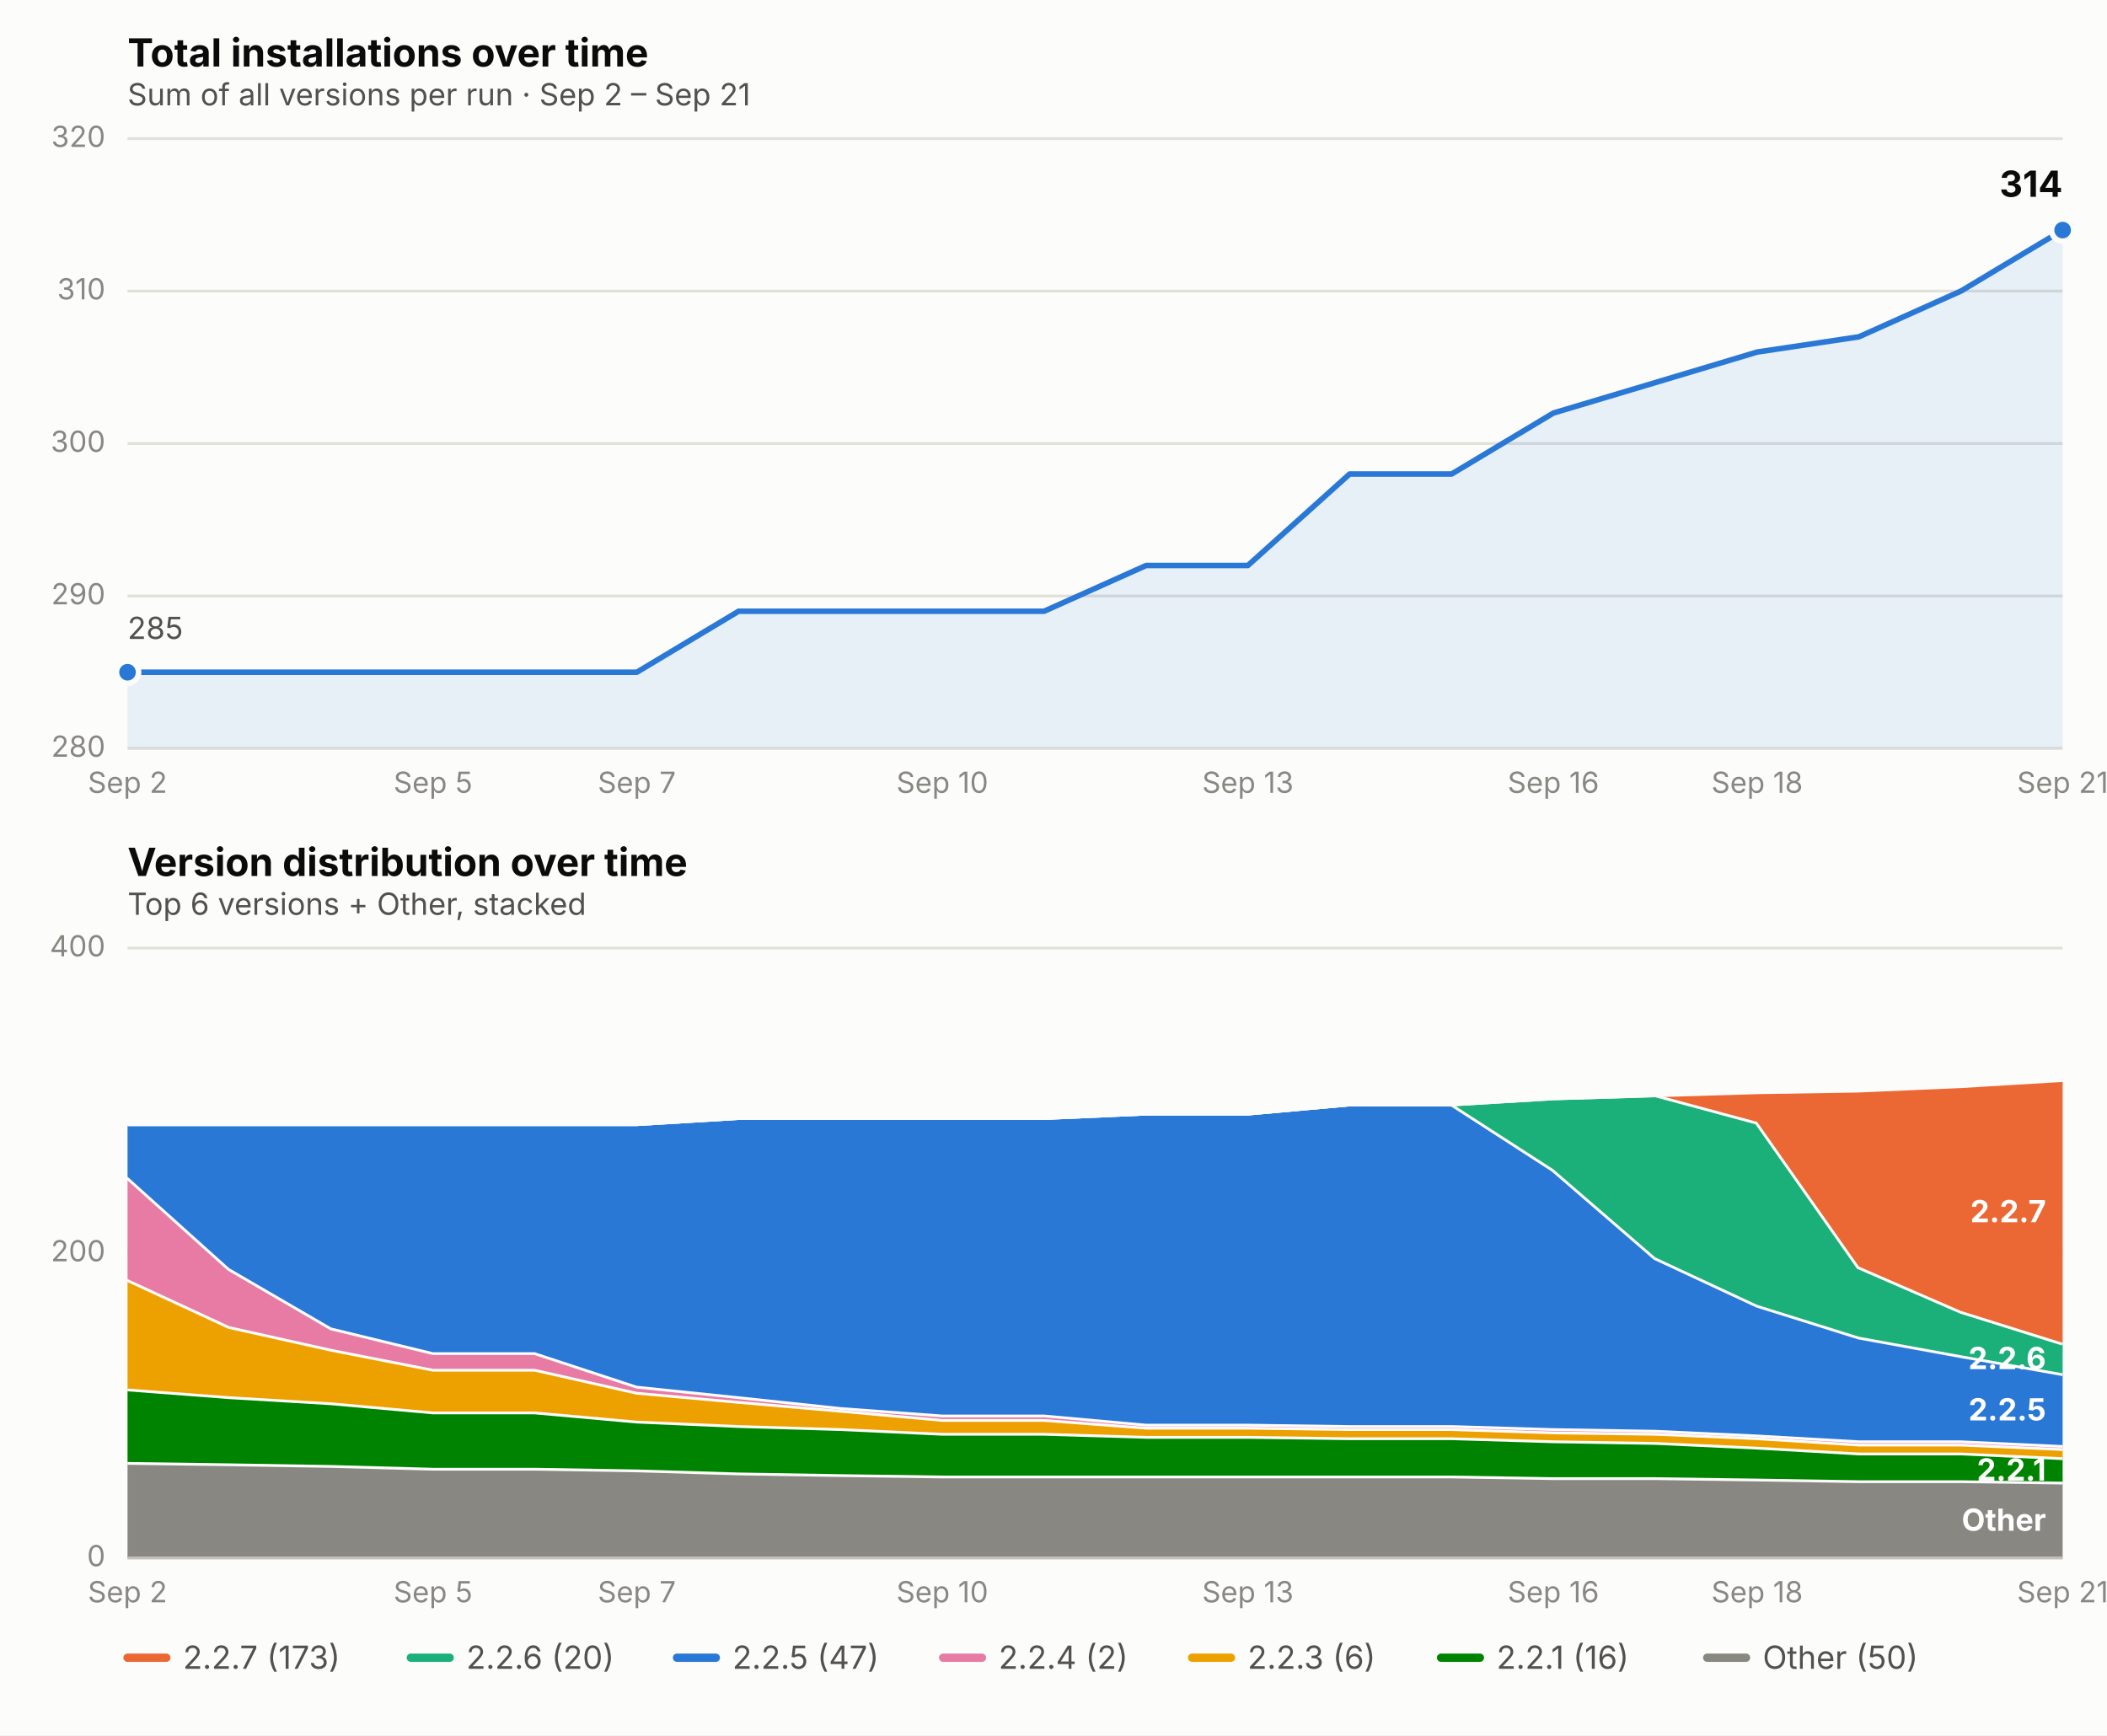
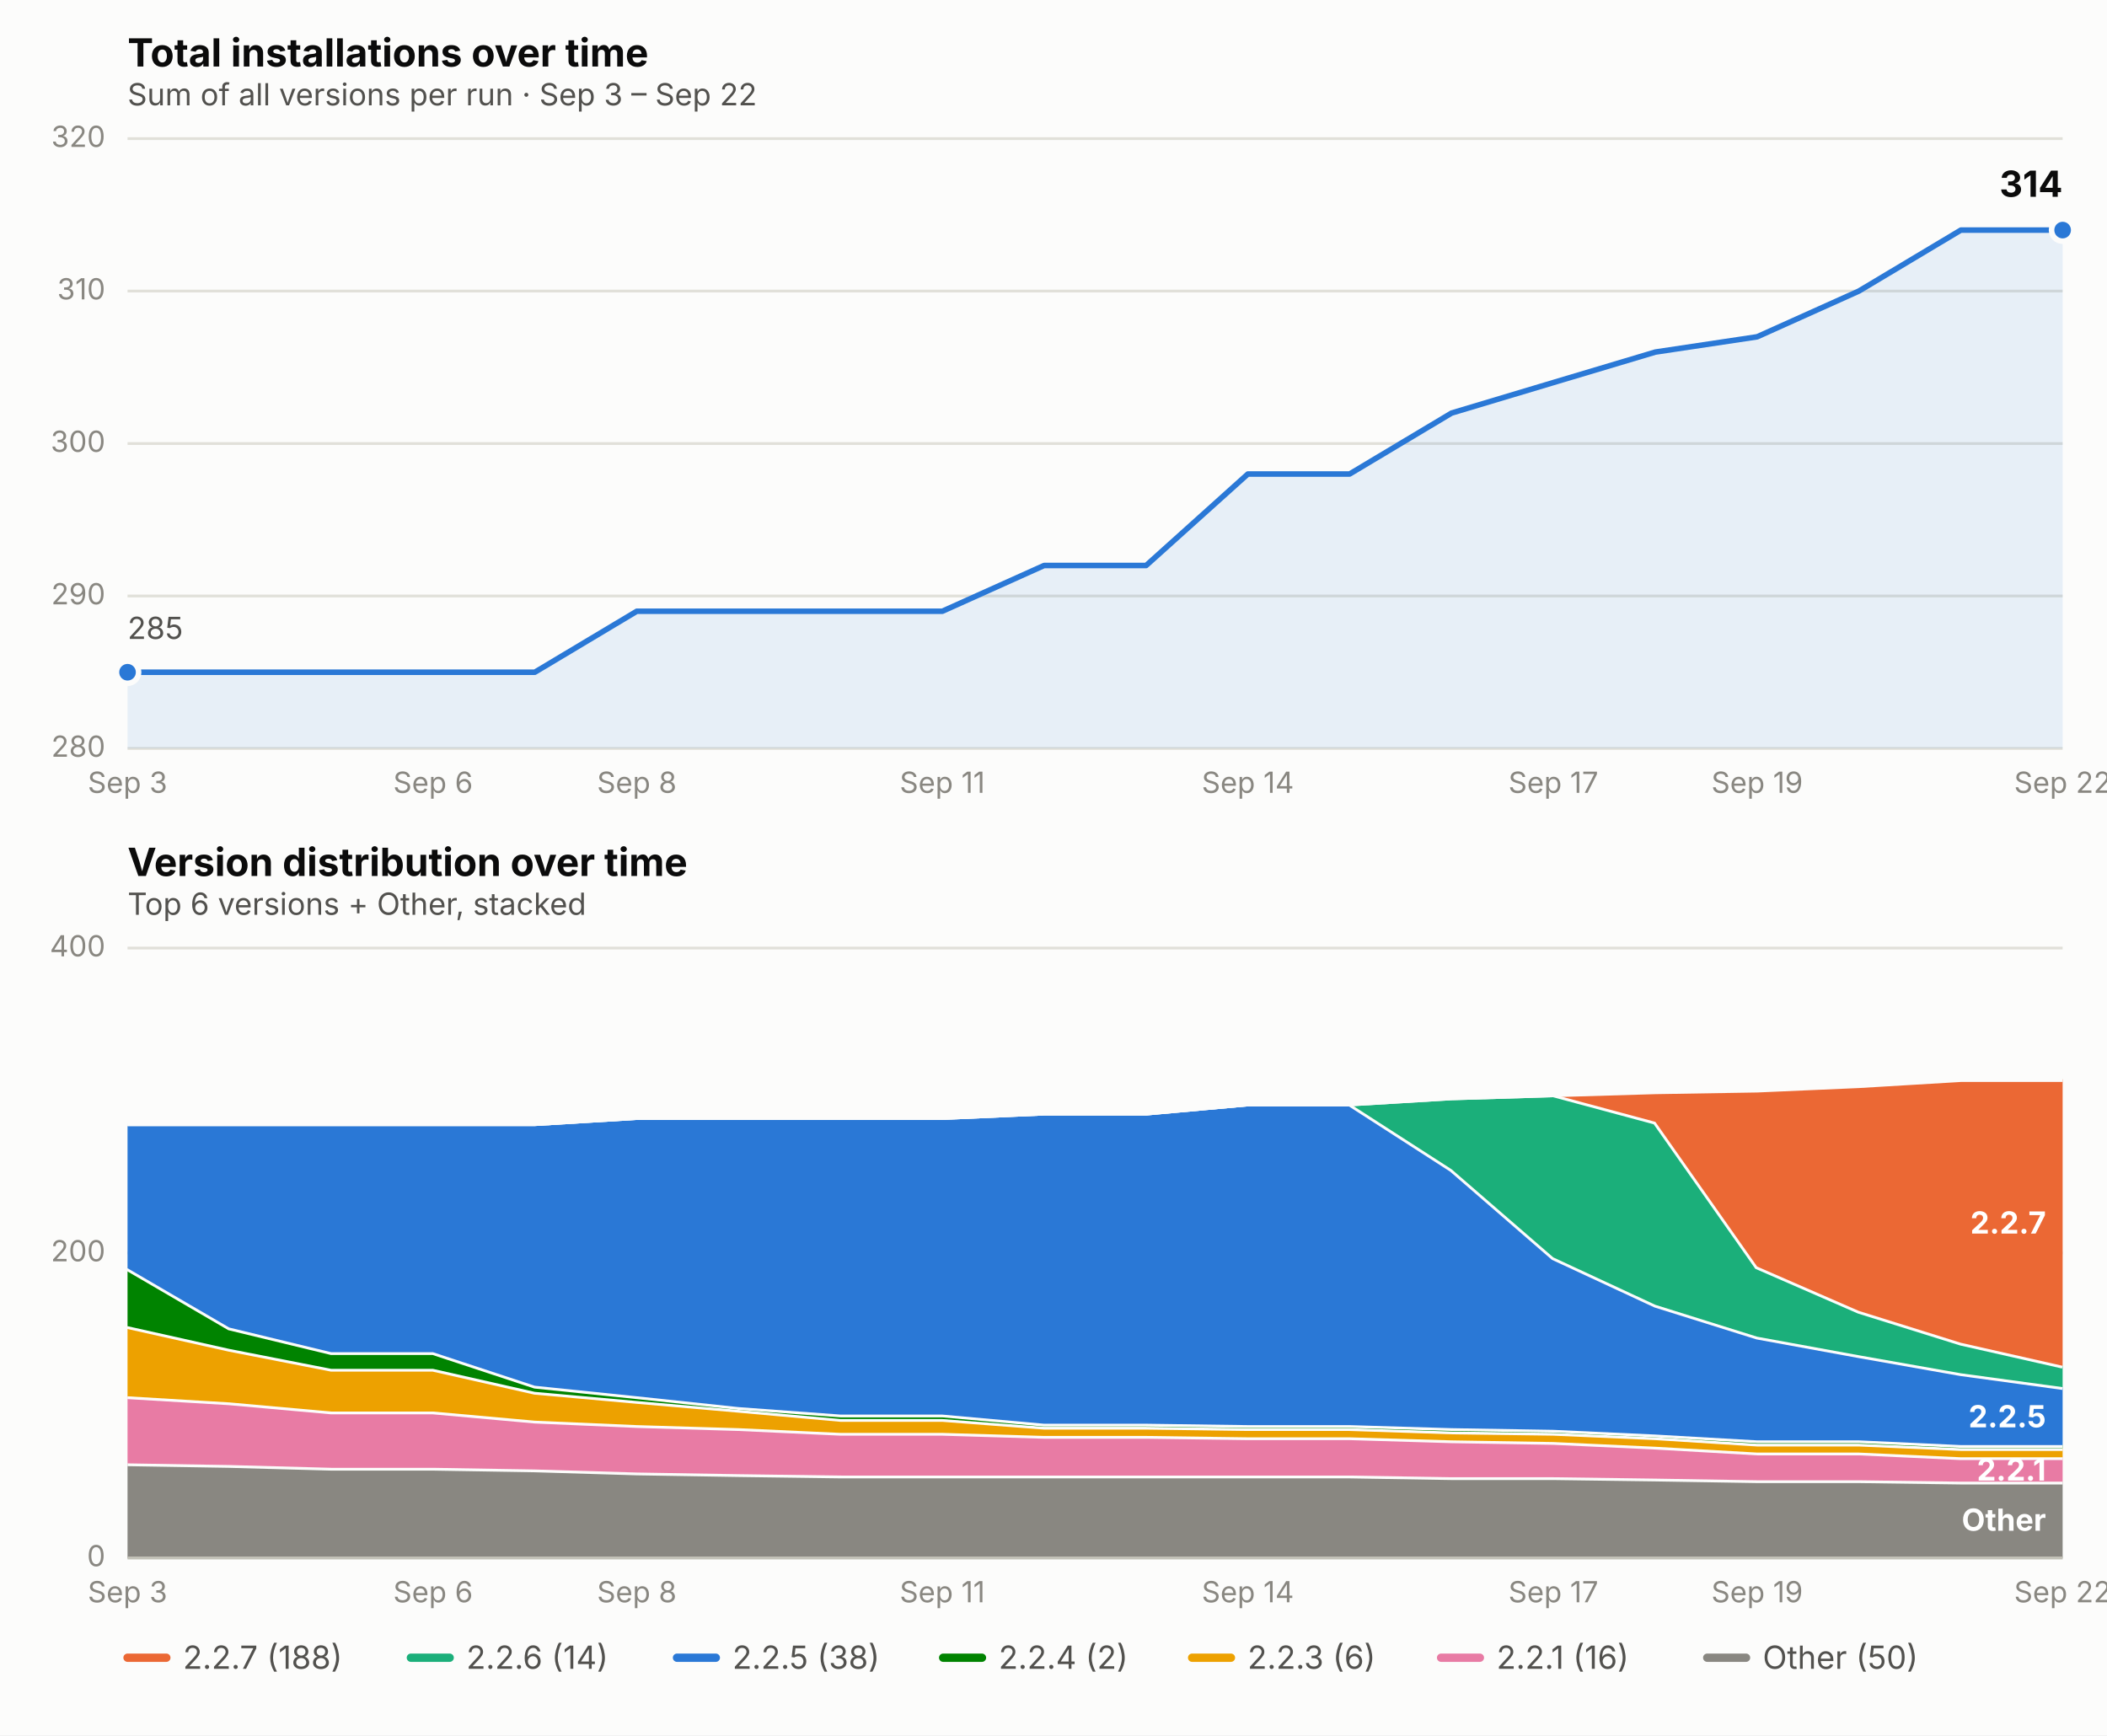
<svg xmlns="http://www.w3.org/2000/svg" viewBox="0 0 760 626" font-family="system-ui, -apple-system, Segoe UI, sans-serif">
  <rect x="0" y="0" width="760" height="626" fill="#fcfcfb" />
  <text x="46" y="24" font-size="14" font-weight="650" fill="#0b0b0b">Total installations over time</text>
-   <text x="46" y="38" font-size="11" fill="#52514e">Sum of all versions per run · Sep 2 – Sep 21</text>
+   <text x="46" y="38" font-size="11" fill="#52514e">Sum of all versions per run · Sep 3 – Sep 22</text>
  <line x1="46" x2="744" y1="270.0" y2="270.0" stroke="#e1e0d9" stroke-width="1" />
  <text x="38" y="273.0" font-size="10.5" fill="#898781" text-anchor="end">280</text>
  <line x1="46" x2="744" y1="215.0" y2="215.0" stroke="#e1e0d9" stroke-width="1" />
  <text x="38" y="218.0" font-size="10.5" fill="#898781" text-anchor="end">290</text>
  <line x1="46" x2="744" y1="160.0" y2="160.0" stroke="#e1e0d9" stroke-width="1" />
  <text x="38" y="163.0" font-size="10.5" fill="#898781" text-anchor="end">300</text>
  <line x1="46" x2="744" y1="105.0" y2="105.0" stroke="#e1e0d9" stroke-width="1" />
  <text x="38" y="108.0" font-size="10.5" fill="#898781" text-anchor="end">310</text>
  <line x1="46" x2="744" y1="50.0" y2="50.0" stroke="#e1e0d9" stroke-width="1" />
  <text x="38" y="53.0" font-size="10.5" fill="#898781" text-anchor="end">320</text>
-   <text x="46.0" y="286" font-size="10.5" fill="#898781" text-anchor="middle">Sep 2</text>
-   <text x="156.2" y="286" font-size="10.5" fill="#898781" text-anchor="middle">Sep 5</text>
-   <text x="229.7" y="286" font-size="10.5" fill="#898781" text-anchor="middle">Sep 7</text>
-   <text x="339.9" y="286" font-size="10.5" fill="#898781" text-anchor="middle">Sep 10</text>
-   <text x="450.1" y="286" font-size="10.5" fill="#898781" text-anchor="middle">Sep 13</text>
-   <text x="560.3" y="286" font-size="10.5" fill="#898781" text-anchor="middle">Sep 16</text>
-   <text x="633.8" y="286" font-size="10.5" fill="#898781" text-anchor="middle">Sep 18</text>
-   <text x="744.0" y="286" font-size="10.5" fill="#898781" text-anchor="middle">Sep 21</text>
-   <path d="M 46.0,270.0 L 46.0,242.5 L 82.7,242.5 L 119.5,242.5 L 156.2,242.5 L 192.9,242.5 L 229.7,242.5 L 266.4,220.5 L 303.2,220.5 L 339.9,220.5 L 376.6,220.5 L 413.4,204.0 L 450.1,204.0 L 486.8,171.0 L 523.6,171.0 L 560.3,149.0 L 597.1,138.0 L 633.8,127.0 L 670.5,121.5 L 707.3,105.0 L 744.0,83.0 L 744.0,270.0 Z" fill="#2a78d6" opacity="0.10" stroke="none" />
-   <path d="M 46.0,242.5 L 82.7,242.5 L 119.5,242.5 L 156.2,242.5 L 192.9,242.5 L 229.7,242.5 L 266.4,220.5 L 303.2,220.5 L 339.9,220.5 L 376.6,220.5 L 413.4,204.0 L 450.1,204.0 L 486.8,171.0 L 523.6,171.0 L 560.3,149.0 L 597.1,138.0 L 633.8,127.0 L 670.5,121.5 L 707.3,105.0 L 744.0,83.0" fill="none" stroke="#2a78d6" stroke-width="2" stroke-linejoin="round" stroke-linecap="round" />
+   <text x="46.0" y="286" font-size="10.5" fill="#898781" text-anchor="middle">Sep 3</text>
+   <text x="156.2" y="286" font-size="10.5" fill="#898781" text-anchor="middle">Sep 6</text>
+   <text x="229.7" y="286" font-size="10.5" fill="#898781" text-anchor="middle">Sep 8</text>
+   <text x="339.9" y="286" font-size="10.5" fill="#898781" text-anchor="middle">Sep 11</text>
+   <text x="450.1" y="286" font-size="10.5" fill="#898781" text-anchor="middle">Sep 14</text>
+   <text x="560.3" y="286" font-size="10.5" fill="#898781" text-anchor="middle">Sep 17</text>
+   <text x="633.8" y="286" font-size="10.5" fill="#898781" text-anchor="middle">Sep 19</text>
+   <text x="744.0" y="286" font-size="10.5" fill="#898781" text-anchor="middle">Sep 22</text>
+   <path d="M 46.0,270.0 L 46.0,242.5 L 82.7,242.5 L 119.5,242.5 L 156.2,242.5 L 192.9,242.5 L 229.7,220.5 L 266.4,220.5 L 303.2,220.5 L 339.9,220.5 L 376.6,204.0 L 413.4,204.0 L 450.1,171.0 L 486.8,171.0 L 523.6,149.0 L 560.3,138.0 L 597.1,127.0 L 633.8,121.5 L 670.5,105.0 L 707.3,83.0 L 744.0,83.0 L 744.0,270.0 Z" fill="#2a78d6" opacity="0.10" stroke="none" />
+   <path d="M 46.0,242.5 L 82.7,242.5 L 119.5,242.5 L 156.2,242.5 L 192.9,242.5 L 229.7,220.5 L 266.4,220.5 L 303.2,220.5 L 339.9,220.5 L 376.6,204.0 L 413.4,204.0 L 450.1,171.0 L 486.8,171.0 L 523.6,149.0 L 560.3,138.0 L 597.1,127.0 L 633.8,121.5 L 670.5,105.0 L 707.3,83.0 L 744.0,83.0" fill="none" stroke="#2a78d6" stroke-width="2" stroke-linejoin="round" stroke-linecap="round" />
  <circle cx="46.0" cy="242.5" r="4" fill="#2a78d6" stroke="#fcfcfb" stroke-width="2" />
  <circle cx="744.0" cy="83.0" r="4" fill="#2a78d6" stroke="#fcfcfb" stroke-width="2" />
  <text x="744.0" y="71.0" font-size="13" font-weight="650" fill="#0b0b0b" text-anchor="end">314</text>
  <text x="46.0" y="230.5" font-size="11" fill="#52514e" text-anchor="start">285</text>
  <text x="46" y="316" font-size="14" font-weight="650" fill="#0b0b0b">Version distribution over time</text>
  <text x="46" y="330" font-size="11" fill="#52514e">Top 6 versions + Other, stacked</text>
  <line x1="46" x2="744" y1="562.0" y2="562.0" stroke="#e1e0d9" stroke-width="1" />
  <text x="38" y="565.0" font-size="10.5" fill="#898781" text-anchor="end">0</text>
  <line x1="46" x2="744" y1="452.0" y2="452.0" stroke="#e1e0d9" stroke-width="1" />
  <text x="38" y="455.0" font-size="10.5" fill="#898781" text-anchor="end">200</text>
  <line x1="46" x2="744" y1="342.0" y2="342.0" stroke="#e1e0d9" stroke-width="1" />
  <text x="38" y="345.0" font-size="10.5" fill="#898781" text-anchor="end">400</text>
-   <text x="46.0" y="578" font-size="10.5" fill="#898781" text-anchor="middle">Sep 2</text>
-   <text x="156.2" y="578" font-size="10.5" fill="#898781" text-anchor="middle">Sep 5</text>
-   <text x="229.7" y="578" font-size="10.5" fill="#898781" text-anchor="middle">Sep 7</text>
-   <text x="339.9" y="578" font-size="10.5" fill="#898781" text-anchor="middle">Sep 10</text>
-   <text x="450.1" y="578" font-size="10.5" fill="#898781" text-anchor="middle">Sep 13</text>
-   <text x="560.3" y="578" font-size="10.5" fill="#898781" text-anchor="middle">Sep 16</text>
-   <text x="633.8" y="578" font-size="10.5" fill="#898781" text-anchor="middle">Sep 18</text>
-   <text x="744.0" y="578" font-size="10.5" fill="#898781" text-anchor="middle">Sep 21</text>
-   <path d="M 46.0,527.4 L 82.7,527.9 L 119.5,528.5 L 156.2,529.5 L 192.9,529.5 L 229.7,530.1 L 266.4,531.2 L 303.2,531.8 L 339.9,532.3 L 376.6,532.3 L 413.4,532.3 L 450.1,532.3 L 486.8,532.3 L 523.6,532.3 L 560.3,532.9 L 597.1,532.9 L 633.8,533.4 L 670.5,534.0 L 707.3,534.0 L 744.0,534.5 L 744.0,562.0 L 707.3,562.0 L 670.5,562.0 L 633.8,562.0 L 597.1,562.0 L 560.3,562.0 L 523.6,562.0 L 486.8,562.0 L 450.1,562.0 L 413.4,562.0 L 376.6,562.0 L 339.9,562.0 L 303.2,562.0 L 266.4,562.0 L 229.7,562.0 L 192.9,562.0 L 156.2,562.0 L 119.5,562.0 L 82.7,562.0 L 46.0,562.0 Z" fill="#898781" stroke="none" />
-   <path d="M 46.0,527.4 L 82.7,527.9 L 119.5,528.5 L 156.2,529.5 L 192.9,529.5 L 229.7,530.1 L 266.4,531.2 L 303.2,531.8 L 339.9,532.3 L 376.6,532.3 L 413.4,532.3 L 450.1,532.3 L 486.8,532.3 L 523.6,532.3 L 560.3,532.9 L 597.1,532.9 L 633.8,533.4 L 670.5,534.0 L 707.3,534.0 L 744.0,534.5" fill="none" stroke="#fcfcfb" stroke-width="2" />
-   <path d="M 46.0,500.9 L 82.7,503.7 L 119.5,505.9 L 156.2,509.2 L 192.9,509.2 L 229.7,512.5 L 266.4,514.1 L 303.2,515.2 L 339.9,516.9 L 376.6,516.9 L 413.4,518.0 L 450.1,518.0 L 486.8,518.5 L 523.6,518.5 L 560.3,519.6 L 597.1,520.2 L 633.8,521.9 L 670.5,524.0 L 707.3,524.0 L 744.0,525.7 L 744.0,534.5 L 707.3,534.0 L 670.5,534.0 L 633.8,533.4 L 597.1,532.9 L 560.3,532.9 L 523.6,532.3 L 486.8,532.3 L 450.1,532.3 L 413.4,532.3 L 376.6,532.3 L 339.9,532.3 L 303.2,531.8 L 266.4,531.2 L 229.7,530.1 L 192.9,529.5 L 156.2,529.5 L 119.5,528.5 L 82.7,527.9 L 46.0,527.4 Z" fill="#008300" stroke="none" />
-   <path d="M 46.0,500.9 L 82.7,503.7 L 119.5,505.9 L 156.2,509.2 L 192.9,509.2 L 229.7,512.5 L 266.4,514.1 L 303.2,515.2 L 339.9,516.9 L 376.6,516.9 L 413.4,518.0 L 450.1,518.0 L 486.8,518.5 L 523.6,518.5 L 560.3,519.6 L 597.1,520.2 L 633.8,521.9 L 670.5,524.0 L 707.3,524.0 L 744.0,525.7" fill="none" stroke="#fcfcfb" stroke-width="2" />
-   <path d="M 46.0,461.4 L 82.7,478.4 L 119.5,486.6 L 156.2,493.8 L 192.9,493.8 L 229.7,502.1 L 266.4,505.4 L 303.2,508.6 L 339.9,511.9 L 376.6,511.9 L 413.4,514.7 L 450.1,514.7 L 486.8,515.2 L 523.6,515.2 L 560.3,516.4 L 597.1,516.9 L 633.8,518.5 L 670.5,520.8 L 707.3,520.8 L 744.0,522.4 L 744.0,525.7 L 707.3,524.0 L 670.5,524.0 L 633.8,521.9 L 597.1,520.2 L 560.3,519.6 L 523.6,518.5 L 486.8,518.5 L 450.1,518.0 L 413.4,518.0 L 376.6,516.9 L 339.9,516.9 L 303.2,515.2 L 266.4,514.1 L 229.7,512.5 L 192.9,509.2 L 156.2,509.2 L 119.5,505.9 L 82.7,503.7 L 46.0,500.9 Z" fill="#eda100" stroke="none" />
-   <path d="M 46.0,461.4 L 82.7,478.4 L 119.5,486.6 L 156.2,493.8 L 192.9,493.8 L 229.7,502.1 L 266.4,505.4 L 303.2,508.6 L 339.9,511.9 L 376.6,511.9 L 413.4,514.7 L 450.1,514.7 L 486.8,515.2 L 523.6,515.2 L 560.3,516.4 L 597.1,516.9 L 633.8,518.5 L 670.5,520.8 L 707.3,520.8 L 744.0,522.4" fill="none" stroke="#fcfcfb" stroke-width="2" />
-   <path d="M 46.0,424.5 L 82.7,457.5 L 119.5,478.9 L 156.2,487.8 L 192.9,487.8 L 229.7,499.9 L 266.4,503.7 L 303.2,507.6 L 339.9,510.3 L 376.6,510.3 L 413.4,513.6 L 450.1,513.6 L 486.8,514.1 L 523.6,514.1 L 560.3,515.2 L 597.1,515.8 L 633.8,517.5 L 670.5,519.6 L 707.3,519.6 L 744.0,521.3 L 744.0,522.4 L 707.3,520.8 L 670.5,520.8 L 633.8,518.5 L 597.1,516.9 L 560.3,516.4 L 523.6,515.2 L 486.8,515.2 L 450.1,514.7 L 413.4,514.7 L 376.6,511.9 L 339.9,511.9 L 303.2,508.6 L 266.4,505.4 L 229.7,502.1 L 192.9,493.8 L 156.2,493.8 L 119.5,486.6 L 82.7,478.4 L 46.0,461.4 Z" fill="#e87ba4" stroke="none" />
-   <path d="M 46.0,424.5 L 82.7,457.5 L 119.5,478.9 L 156.2,487.8 L 192.9,487.8 L 229.7,499.9 L 266.4,503.7 L 303.2,507.6 L 339.9,510.3 L 376.6,510.3 L 413.4,513.6 L 450.1,513.6 L 486.8,514.1 L 523.6,514.1 L 560.3,515.2 L 597.1,515.8 L 633.8,517.5 L 670.5,519.6 L 707.3,519.6 L 744.0,521.3" fill="none" stroke="#fcfcfb" stroke-width="2" />
-   <path d="M 46.0,405.2 L 82.7,405.2 L 119.5,405.2 L 156.2,405.2 L 192.9,405.2 L 229.7,405.2 L 266.4,403.0 L 303.2,403.0 L 339.9,403.0 L 376.6,403.0 L 413.4,401.4 L 450.1,401.4 L 486.8,398.1 L 523.6,398.1 L 560.3,421.8 L 597.1,453.6 L 633.8,470.7 L 670.5,482.2 L 707.3,488.9 L 744.0,495.4 L 744.0,521.3 L 707.3,519.6 L 670.5,519.6 L 633.8,517.5 L 597.1,515.8 L 560.3,515.2 L 523.6,514.1 L 486.8,514.1 L 450.1,513.6 L 413.4,513.6 L 376.6,510.3 L 339.9,510.3 L 303.2,507.6 L 266.4,503.7 L 229.7,499.9 L 192.9,487.8 L 156.2,487.8 L 119.5,478.9 L 82.7,457.5 L 46.0,424.5 Z" fill="#2a78d6" stroke="none" />
-   <path d="M 46.0,405.2 L 82.7,405.2 L 119.5,405.2 L 156.2,405.2 L 192.9,405.2 L 229.7,405.2 L 266.4,403.0 L 303.2,403.0 L 339.9,403.0 L 376.6,403.0 L 413.4,401.4 L 450.1,401.4 L 486.8,398.1 L 523.6,398.1 L 560.3,421.8 L 597.1,453.6 L 633.8,470.7 L 670.5,482.2 L 707.3,488.9 L 744.0,495.4" fill="none" stroke="#fcfcfb" stroke-width="2" />
-   <path d="M 46.0,405.2 L 82.7,405.2 L 119.5,405.2 L 156.2,405.2 L 192.9,405.2 L 229.7,405.2 L 266.4,403.0 L 303.2,403.0 L 339.9,403.0 L 376.6,403.0 L 413.4,401.4 L 450.1,401.4 L 486.8,398.1 L 523.6,398.1 L 560.3,395.9 L 597.1,394.8 L 633.8,404.7 L 670.5,456.9 L 707.3,472.9 L 744.0,484.4 L 744.0,495.4 L 707.3,488.9 L 670.5,482.2 L 633.8,470.7 L 597.1,453.6 L 560.3,421.8 L 523.6,398.1 L 486.8,398.1 L 450.1,401.4 L 413.4,401.4 L 376.6,403.0 L 339.9,403.0 L 303.2,403.0 L 266.4,403.0 L 229.7,405.2 L 192.9,405.2 L 156.2,405.2 L 119.5,405.2 L 82.7,405.2 L 46.0,405.2 Z" fill="#1baf7a" stroke="none" />
-   <path d="M 46.0,405.2 L 82.7,405.2 L 119.5,405.2 L 156.2,405.2 L 192.9,405.2 L 229.7,405.2 L 266.4,403.0 L 303.2,403.0 L 339.9,403.0 L 376.6,403.0 L 413.4,401.4 L 450.1,401.4 L 486.8,398.1 L 523.6,398.1 L 560.3,395.9 L 597.1,394.8 L 633.8,404.7 L 670.5,456.9 L 707.3,472.9 L 744.0,484.4" fill="none" stroke="#fcfcfb" stroke-width="2" />
-   <path d="M 46.0,405.2 L 82.7,405.2 L 119.5,405.2 L 156.2,405.2 L 192.9,405.2 L 229.7,405.2 L 266.4,403.0 L 303.2,403.0 L 339.9,403.0 L 376.6,403.0 L 413.4,401.4 L 450.1,401.4 L 486.8,398.1 L 523.6,398.1 L 560.3,395.9 L 597.1,394.8 L 633.8,393.7 L 670.5,393.1 L 707.3,391.5 L 744.0,389.3 L 744.0,484.4 L 707.3,472.9 L 670.5,456.9 L 633.8,404.7 L 597.1,394.8 L 560.3,395.9 L 523.6,398.1 L 486.8,398.1 L 450.1,401.4 L 413.4,401.4 L 376.6,403.0 L 339.9,403.0 L 303.2,403.0 L 266.4,403.0 L 229.7,405.2 L 192.9,405.2 L 156.2,405.2 L 119.5,405.2 L 82.7,405.2 L 46.0,405.2 Z" fill="#eb6834" stroke="none" />
-   <path d="M 46.0,405.2 L 82.7,405.2 L 119.5,405.2 L 156.2,405.2 L 192.9,405.2 L 229.7,405.2 L 266.4,403.0 L 303.2,403.0 L 339.9,403.0 L 376.6,403.0 L 413.4,401.4 L 450.1,401.4 L 486.8,398.1 L 523.6,398.1 L 560.3,395.9 L 597.1,394.8 L 633.8,393.7 L 670.5,393.1 L 707.3,391.5 L 744.0,389.3" fill="none" stroke="#fcfcfb" stroke-width="2" />
+   <text x="46.0" y="578" font-size="10.5" fill="#898781" text-anchor="middle">Sep 3</text>
+   <text x="156.2" y="578" font-size="10.5" fill="#898781" text-anchor="middle">Sep 6</text>
+   <text x="229.7" y="578" font-size="10.5" fill="#898781" text-anchor="middle">Sep 8</text>
+   <text x="339.9" y="578" font-size="10.5" fill="#898781" text-anchor="middle">Sep 11</text>
+   <text x="450.1" y="578" font-size="10.5" fill="#898781" text-anchor="middle">Sep 14</text>
+   <text x="560.3" y="578" font-size="10.5" fill="#898781" text-anchor="middle">Sep 17</text>
+   <text x="633.8" y="578" font-size="10.5" fill="#898781" text-anchor="middle">Sep 19</text>
+   <text x="744.0" y="578" font-size="10.5" fill="#898781" text-anchor="middle">Sep 22</text>
+   <path d="M 46.0,527.9 L 82.7,528.5 L 119.5,529.5 L 156.2,529.5 L 192.9,530.1 L 229.7,531.2 L 266.4,531.8 L 303.2,532.3 L 339.9,532.3 L 376.6,532.3 L 413.4,532.3 L 450.1,532.3 L 486.8,532.3 L 523.6,532.9 L 560.3,532.9 L 597.1,533.4 L 633.8,534.0 L 670.5,534.0 L 707.3,534.5 L 744.0,534.5 L 744.0,562.0 L 707.3,562.0 L 670.5,562.0 L 633.8,562.0 L 597.1,562.0 L 560.3,562.0 L 523.6,562.0 L 486.8,562.0 L 450.1,562.0 L 413.4,562.0 L 376.6,562.0 L 339.9,562.0 L 303.2,562.0 L 266.4,562.0 L 229.7,562.0 L 192.9,562.0 L 156.2,562.0 L 119.5,562.0 L 82.7,562.0 L 46.0,562.0 Z" fill="#898781" stroke="none" />
+   <path d="M 46.0,527.9 L 82.7,528.5 L 119.5,529.5 L 156.2,529.5 L 192.9,530.1 L 229.7,531.2 L 266.4,531.8 L 303.2,532.3 L 339.9,532.3 L 376.6,532.3 L 413.4,532.3 L 450.1,532.3 L 486.8,532.3 L 523.6,532.9 L 560.3,532.9 L 597.1,533.4 L 633.8,534.0 L 670.5,534.0 L 707.3,534.5 L 744.0,534.5" fill="none" stroke="#fcfcfb" stroke-width="2" />
+   <path d="M 46.0,503.7 L 82.7,505.9 L 119.5,509.2 L 156.2,509.2 L 192.9,512.5 L 229.7,514.1 L 266.4,515.2 L 303.2,516.9 L 339.9,516.9 L 376.6,518.0 L 413.4,518.0 L 450.1,518.5 L 486.8,518.5 L 523.6,519.6 L 560.3,520.2 L 597.1,521.9 L 633.8,524.0 L 670.5,524.0 L 707.3,525.7 L 744.0,525.7 L 744.0,534.5 L 707.3,534.5 L 670.5,534.0 L 633.8,534.0 L 597.1,533.4 L 560.3,532.9 L 523.6,532.9 L 486.8,532.3 L 450.1,532.3 L 413.4,532.3 L 376.6,532.3 L 339.9,532.3 L 303.2,532.3 L 266.4,531.8 L 229.7,531.2 L 192.9,530.1 L 156.2,529.5 L 119.5,529.5 L 82.7,528.5 L 46.0,527.9 Z" fill="#e87ba4" stroke="none" />
+   <path d="M 46.0,503.7 L 82.7,505.9 L 119.5,509.2 L 156.2,509.2 L 192.9,512.5 L 229.7,514.1 L 266.4,515.2 L 303.2,516.9 L 339.9,516.9 L 376.6,518.0 L 413.4,518.0 L 450.1,518.5 L 486.8,518.5 L 523.6,519.6 L 560.3,520.2 L 597.1,521.9 L 633.8,524.0 L 670.5,524.0 L 707.3,525.7 L 744.0,525.7" fill="none" stroke="#fcfcfb" stroke-width="2" />
+   <path d="M 46.0,478.4 L 82.7,486.6 L 119.5,493.8 L 156.2,493.8 L 192.9,502.1 L 229.7,505.4 L 266.4,508.6 L 303.2,511.9 L 339.9,511.9 L 376.6,514.7 L 413.4,514.7 L 450.1,515.2 L 486.8,515.2 L 523.6,516.4 L 560.3,516.9 L 597.1,518.5 L 633.8,520.8 L 670.5,520.8 L 707.3,522.4 L 744.0,522.4 L 744.0,525.7 L 707.3,525.7 L 670.5,524.0 L 633.8,524.0 L 597.1,521.9 L 560.3,520.2 L 523.6,519.6 L 486.8,518.5 L 450.1,518.5 L 413.4,518.0 L 376.6,518.0 L 339.9,516.9 L 303.2,516.9 L 266.4,515.2 L 229.7,514.1 L 192.9,512.5 L 156.2,509.2 L 119.5,509.2 L 82.7,505.9 L 46.0,503.7 Z" fill="#eda100" stroke="none" />
+   <path d="M 46.0,478.4 L 82.7,486.6 L 119.5,493.8 L 156.2,493.8 L 192.9,502.1 L 229.7,505.4 L 266.4,508.6 L 303.2,511.9 L 339.9,511.9 L 376.6,514.7 L 413.4,514.7 L 450.1,515.2 L 486.8,515.2 L 523.6,516.4 L 560.3,516.9 L 597.1,518.5 L 633.8,520.8 L 670.5,520.8 L 707.3,522.4 L 744.0,522.4" fill="none" stroke="#fcfcfb" stroke-width="2" />
+   <path d="M 46.0,457.5 L 82.7,478.9 L 119.5,487.8 L 156.2,487.8 L 192.9,499.9 L 229.7,503.7 L 266.4,507.6 L 303.2,510.3 L 339.9,510.3 L 376.6,513.6 L 413.4,513.6 L 450.1,514.1 L 486.8,514.1 L 523.6,515.2 L 560.3,515.8 L 597.1,517.5 L 633.8,519.6 L 670.5,519.6 L 707.3,521.3 L 744.0,521.3 L 744.0,522.4 L 707.3,522.4 L 670.5,520.8 L 633.8,520.8 L 597.1,518.5 L 560.3,516.9 L 523.6,516.4 L 486.8,515.2 L 450.1,515.2 L 413.4,514.7 L 376.6,514.7 L 339.9,511.9 L 303.2,511.9 L 266.4,508.6 L 229.7,505.4 L 192.9,502.1 L 156.2,493.8 L 119.5,493.8 L 82.7,486.6 L 46.0,478.4 Z" fill="#008300" stroke="none" />
+   <path d="M 46.0,457.5 L 82.7,478.9 L 119.5,487.8 L 156.2,487.8 L 192.9,499.9 L 229.7,503.7 L 266.4,507.6 L 303.2,510.3 L 339.9,510.3 L 376.6,513.6 L 413.4,513.6 L 450.1,514.1 L 486.8,514.1 L 523.6,515.2 L 560.3,515.8 L 597.1,517.5 L 633.8,519.6 L 670.5,519.6 L 707.3,521.3 L 744.0,521.3" fill="none" stroke="#fcfcfb" stroke-width="2" />
+   <path d="M 46.0,405.2 L 82.7,405.2 L 119.5,405.2 L 156.2,405.2 L 192.9,405.2 L 229.7,403.0 L 266.4,403.0 L 303.2,403.0 L 339.9,403.0 L 376.6,401.4 L 413.4,401.4 L 450.1,398.1 L 486.8,398.1 L 523.6,421.8 L 560.3,453.6 L 597.1,470.7 L 633.8,482.2 L 670.5,488.9 L 707.3,495.4 L 744.0,500.4 L 744.0,521.3 L 707.3,521.3 L 670.5,519.6 L 633.8,519.6 L 597.1,517.5 L 560.3,515.8 L 523.6,515.2 L 486.8,514.1 L 450.1,514.1 L 413.4,513.6 L 376.6,513.6 L 339.9,510.3 L 303.2,510.3 L 266.4,507.6 L 229.7,503.7 L 192.9,499.9 L 156.2,487.8 L 119.5,487.8 L 82.7,478.9 L 46.0,457.5 Z" fill="#2a78d6" stroke="none" />
+   <path d="M 46.0,405.2 L 82.7,405.2 L 119.5,405.2 L 156.2,405.2 L 192.9,405.2 L 229.7,403.0 L 266.4,403.0 L 303.2,403.0 L 339.9,403.0 L 376.6,401.4 L 413.4,401.4 L 450.1,398.1 L 486.8,398.1 L 523.6,421.8 L 560.3,453.6 L 597.1,470.7 L 633.8,482.2 L 670.5,488.9 L 707.3,495.4 L 744.0,500.4" fill="none" stroke="#fcfcfb" stroke-width="2" />
+   <path d="M 46.0,405.2 L 82.7,405.2 L 119.5,405.2 L 156.2,405.2 L 192.9,405.2 L 229.7,403.0 L 266.4,403.0 L 303.2,403.0 L 339.9,403.0 L 376.6,401.4 L 413.4,401.4 L 450.1,398.1 L 486.8,398.1 L 523.6,395.9 L 560.3,394.8 L 597.1,404.7 L 633.8,456.9 L 670.5,472.9 L 707.3,484.4 L 744.0,492.7 L 744.0,500.4 L 707.3,495.4 L 670.5,488.9 L 633.8,482.2 L 597.1,470.7 L 560.3,453.6 L 523.6,421.8 L 486.8,398.1 L 450.1,398.1 L 413.4,401.4 L 376.6,401.4 L 339.9,403.0 L 303.2,403.0 L 266.4,403.0 L 229.7,403.0 L 192.9,405.2 L 156.2,405.2 L 119.5,405.2 L 82.7,405.2 L 46.0,405.2 Z" fill="#1baf7a" stroke="none" />
+   <path d="M 46.0,405.2 L 82.7,405.2 L 119.5,405.2 L 156.2,405.2 L 192.9,405.2 L 229.7,403.0 L 266.4,403.0 L 303.2,403.0 L 339.9,403.0 L 376.6,401.4 L 413.4,401.4 L 450.1,398.1 L 486.8,398.1 L 523.6,395.9 L 560.3,394.8 L 597.1,404.7 L 633.8,456.9 L 670.5,472.9 L 707.3,484.4 L 744.0,492.7" fill="none" stroke="#fcfcfb" stroke-width="2" />
+   <path d="M 46.0,405.2 L 82.7,405.2 L 119.5,405.2 L 156.2,405.2 L 192.9,405.2 L 229.7,403.0 L 266.4,403.0 L 303.2,403.0 L 339.9,403.0 L 376.6,401.4 L 413.4,401.4 L 450.1,398.1 L 486.8,398.1 L 523.6,395.9 L 560.3,394.8 L 597.1,393.7 L 633.8,393.1 L 670.5,391.5 L 707.3,389.3 L 744.0,389.3 L 744.0,492.7 L 707.3,484.4 L 670.5,472.9 L 633.8,456.9 L 597.1,404.7 L 560.3,394.8 L 523.6,395.9 L 486.8,398.1 L 450.1,398.1 L 413.4,401.4 L 376.6,401.4 L 339.9,403.0 L 303.2,403.0 L 266.4,403.0 L 229.7,403.0 L 192.9,405.2 L 156.2,405.2 L 119.5,405.2 L 82.7,405.2 L 46.0,405.2 Z" fill="#eb6834" stroke="none" />
+   <path d="M 46.0,405.2 L 82.7,405.2 L 119.5,405.2 L 156.2,405.2 L 192.9,405.2 L 229.7,403.0 L 266.4,403.0 L 303.2,403.0 L 339.9,403.0 L 376.6,401.4 L 413.4,401.4 L 450.1,398.1 L 486.8,398.1 L 523.6,395.9 L 560.3,394.8 L 597.1,393.7 L 633.8,393.1 L 670.5,391.5 L 707.3,389.3 L 744.0,389.3" fill="none" stroke="#fcfcfb" stroke-width="2" />
  <text x="738.0" y="552.2" font-size="11" font-weight="650" fill="#ffffff" text-anchor="end">Other</text>
  <text x="738.0" y="534.1" font-size="11" font-weight="650" fill="#ffffff" text-anchor="end">2.2.1</text>
-   <text x="738.0" y="512.4" font-size="11" font-weight="650" fill="#ffffff" text-anchor="end">2.2.5</text>
-   <text x="738.0" y="493.9" font-size="11" font-weight="650" fill="#ffffff" text-anchor="end">2.2.6</text>
-   <text x="738.0" y="440.9" font-size="11" font-weight="650" fill="#ffffff" text-anchor="end">2.2.7</text>
+   <text x="738.0" y="514.9" font-size="11" font-weight="650" fill="#ffffff" text-anchor="end">2.2.5</text>
+   <text x="738.0" y="445.0" font-size="11" font-weight="650" fill="#ffffff" text-anchor="end">2.2.7</text>
  <line x1="46" x2="744" y1="562.0" y2="562.0" stroke="#c3c2b7" stroke-width="1" />
  <line x1="46.0" x2="60.0" y1="598.0" y2="598.0" stroke="#eb6834" stroke-width="3" stroke-linecap="round" />
-   <text x="66.0" y="602.0" font-size="11.5" fill="#52514e">2.2.7 (173)</text>
+   <text x="66.0" y="602.0" font-size="11.5" fill="#52514e">2.2.7 (188)</text>
  <line x1="148.2" x2="162.2" y1="598.0" y2="598.0" stroke="#1baf7a" stroke-width="3" stroke-linecap="round" />
-   <text x="168.2" y="602.0" font-size="11.5" fill="#52514e">2.2.6 (20)</text>
+   <text x="168.2" y="602.0" font-size="11.5" fill="#52514e">2.2.6 (14)</text>
  <line x1="244.2" x2="258.2" y1="598.0" y2="598.0" stroke="#2a78d6" stroke-width="3" stroke-linecap="round" />
-   <text x="264.2" y="602.0" font-size="11.5" fill="#52514e">2.2.5 (47)</text>
-   <line x1="340.2" x2="354.2" y1="598.0" y2="598.0" stroke="#e87ba4" stroke-width="3" stroke-linecap="round" />
+   <text x="264.2" y="602.0" font-size="11.5" fill="#52514e">2.2.5 (38)</text>
+   <line x1="340.2" x2="354.2" y1="598.0" y2="598.0" stroke="#008300" stroke-width="3" stroke-linecap="round" />
  <text x="360.2" y="602.0" font-size="11.5" fill="#52514e">2.2.4 (2)</text>
  <line x1="430.0" x2="444.0" y1="598.0" y2="598.0" stroke="#eda100" stroke-width="3" stroke-linecap="round" />
  <text x="450.0" y="602.0" font-size="11.5" fill="#52514e">2.2.3 (6)</text>
-   <line x1="519.8" x2="533.8" y1="598.0" y2="598.0" stroke="#008300" stroke-width="3" stroke-linecap="round" />
+   <line x1="519.8" x2="533.8" y1="598.0" y2="598.0" stroke="#e87ba4" stroke-width="3" stroke-linecap="round" />
  <text x="539.8" y="602.0" font-size="11.5" fill="#52514e">2.2.1 (16)</text>
  <line x1="615.8" x2="629.8" y1="598.0" y2="598.0" stroke="#898781" stroke-width="3" stroke-linecap="round" />
  <text x="635.8" y="602.0" font-size="11.5" fill="#52514e">Other (50)</text>
</svg>
